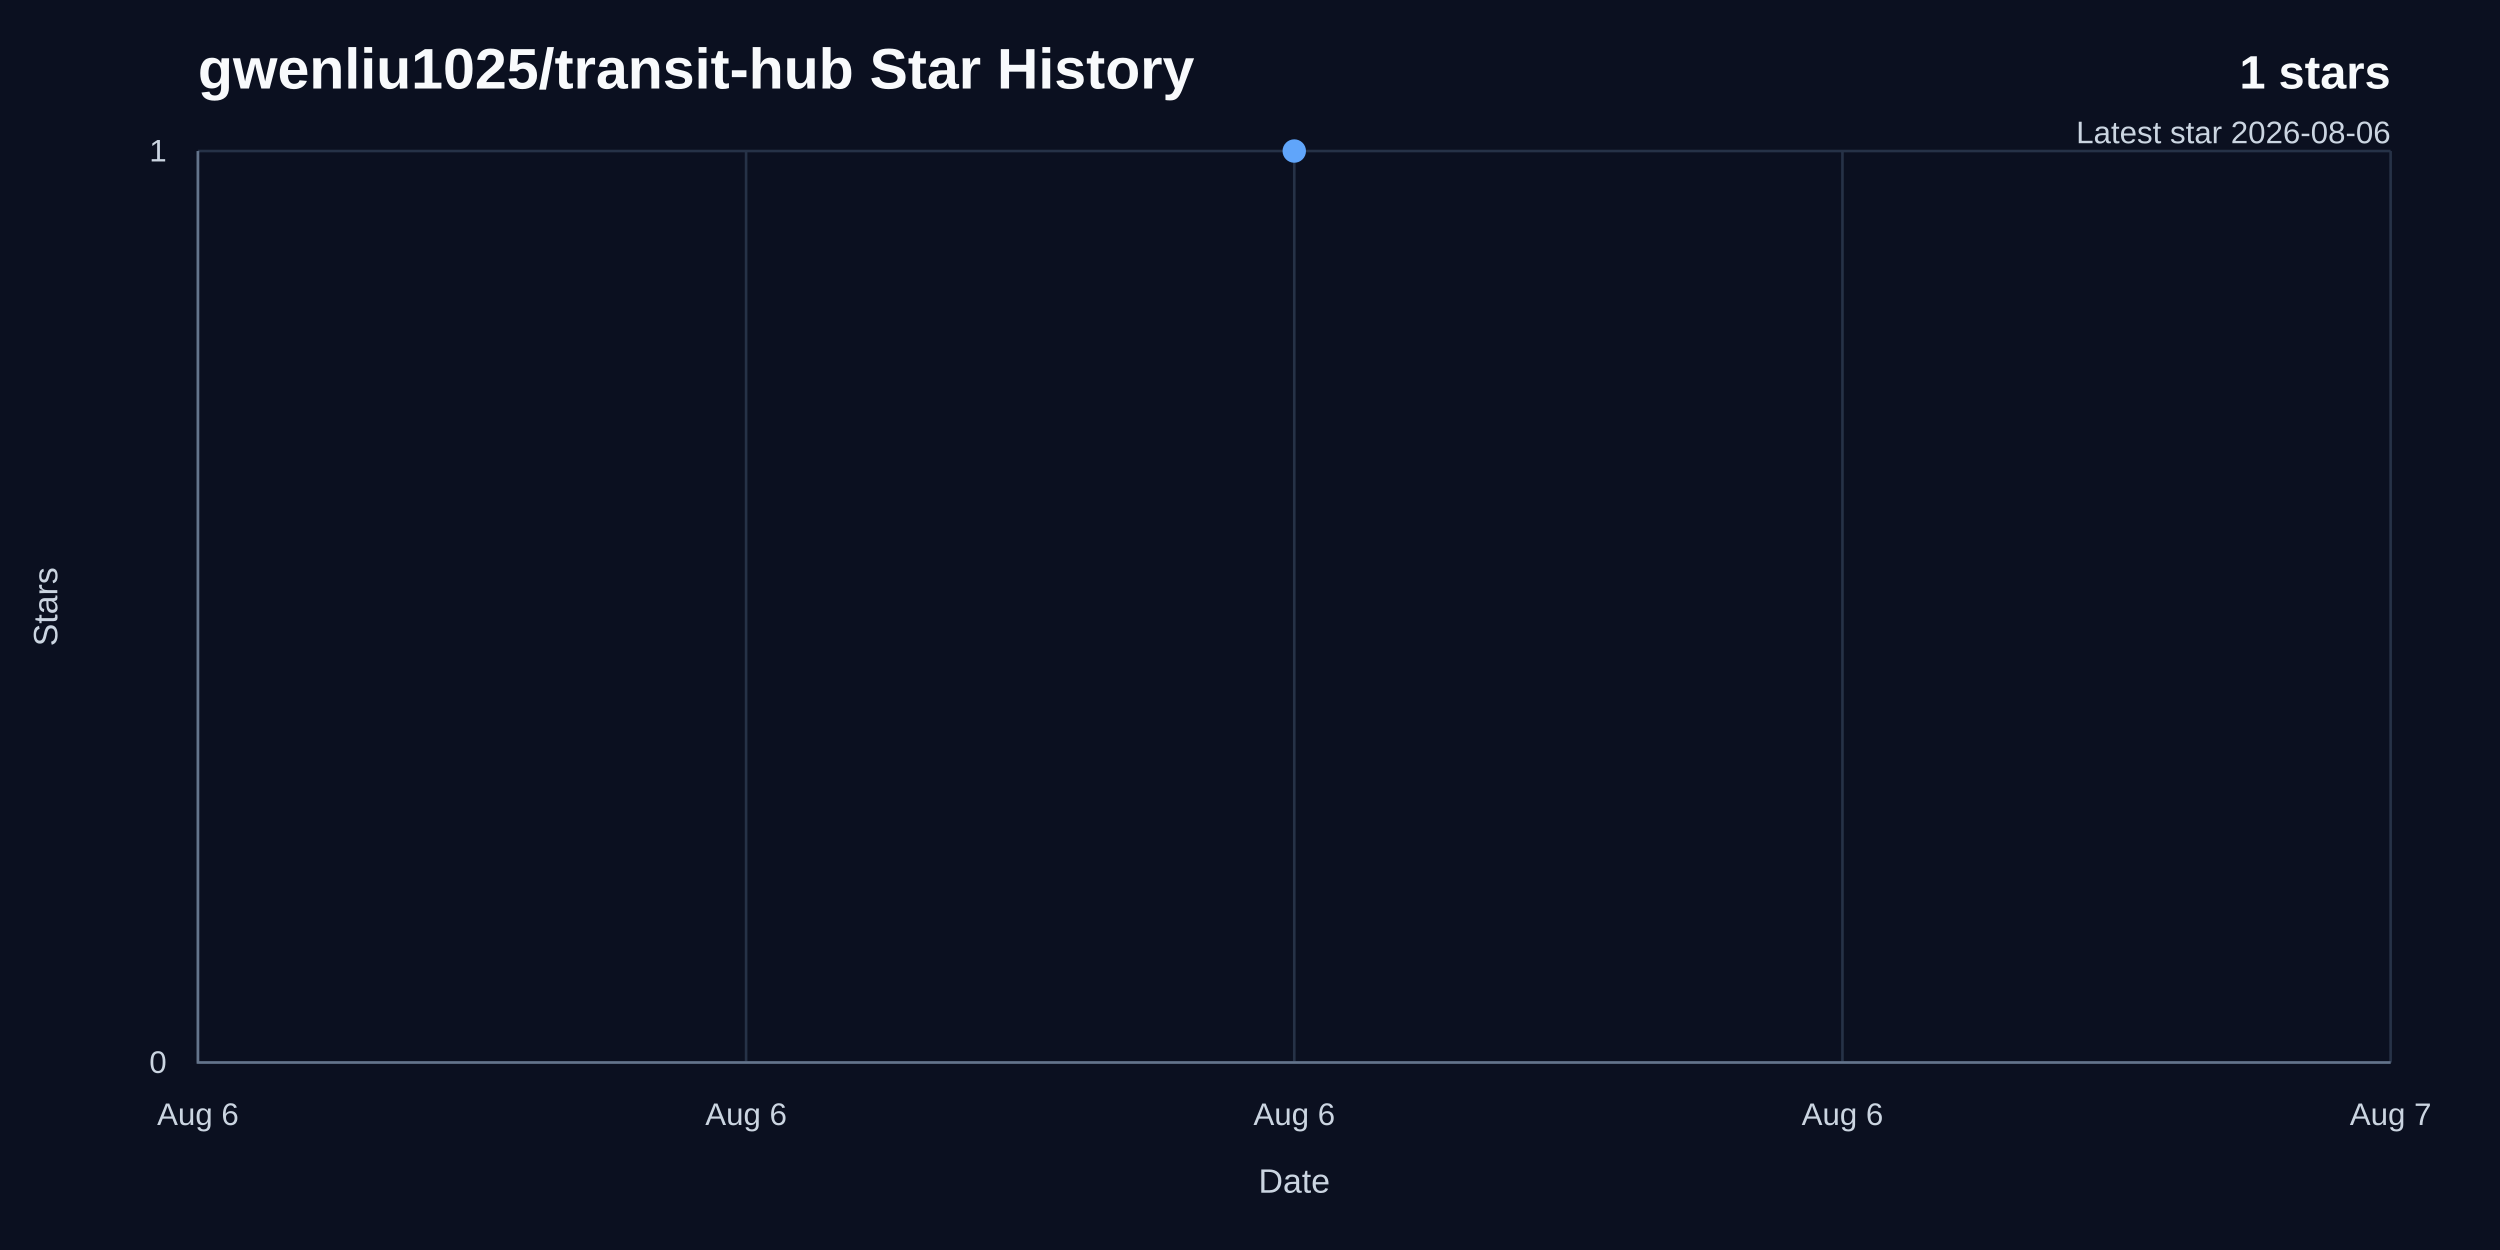
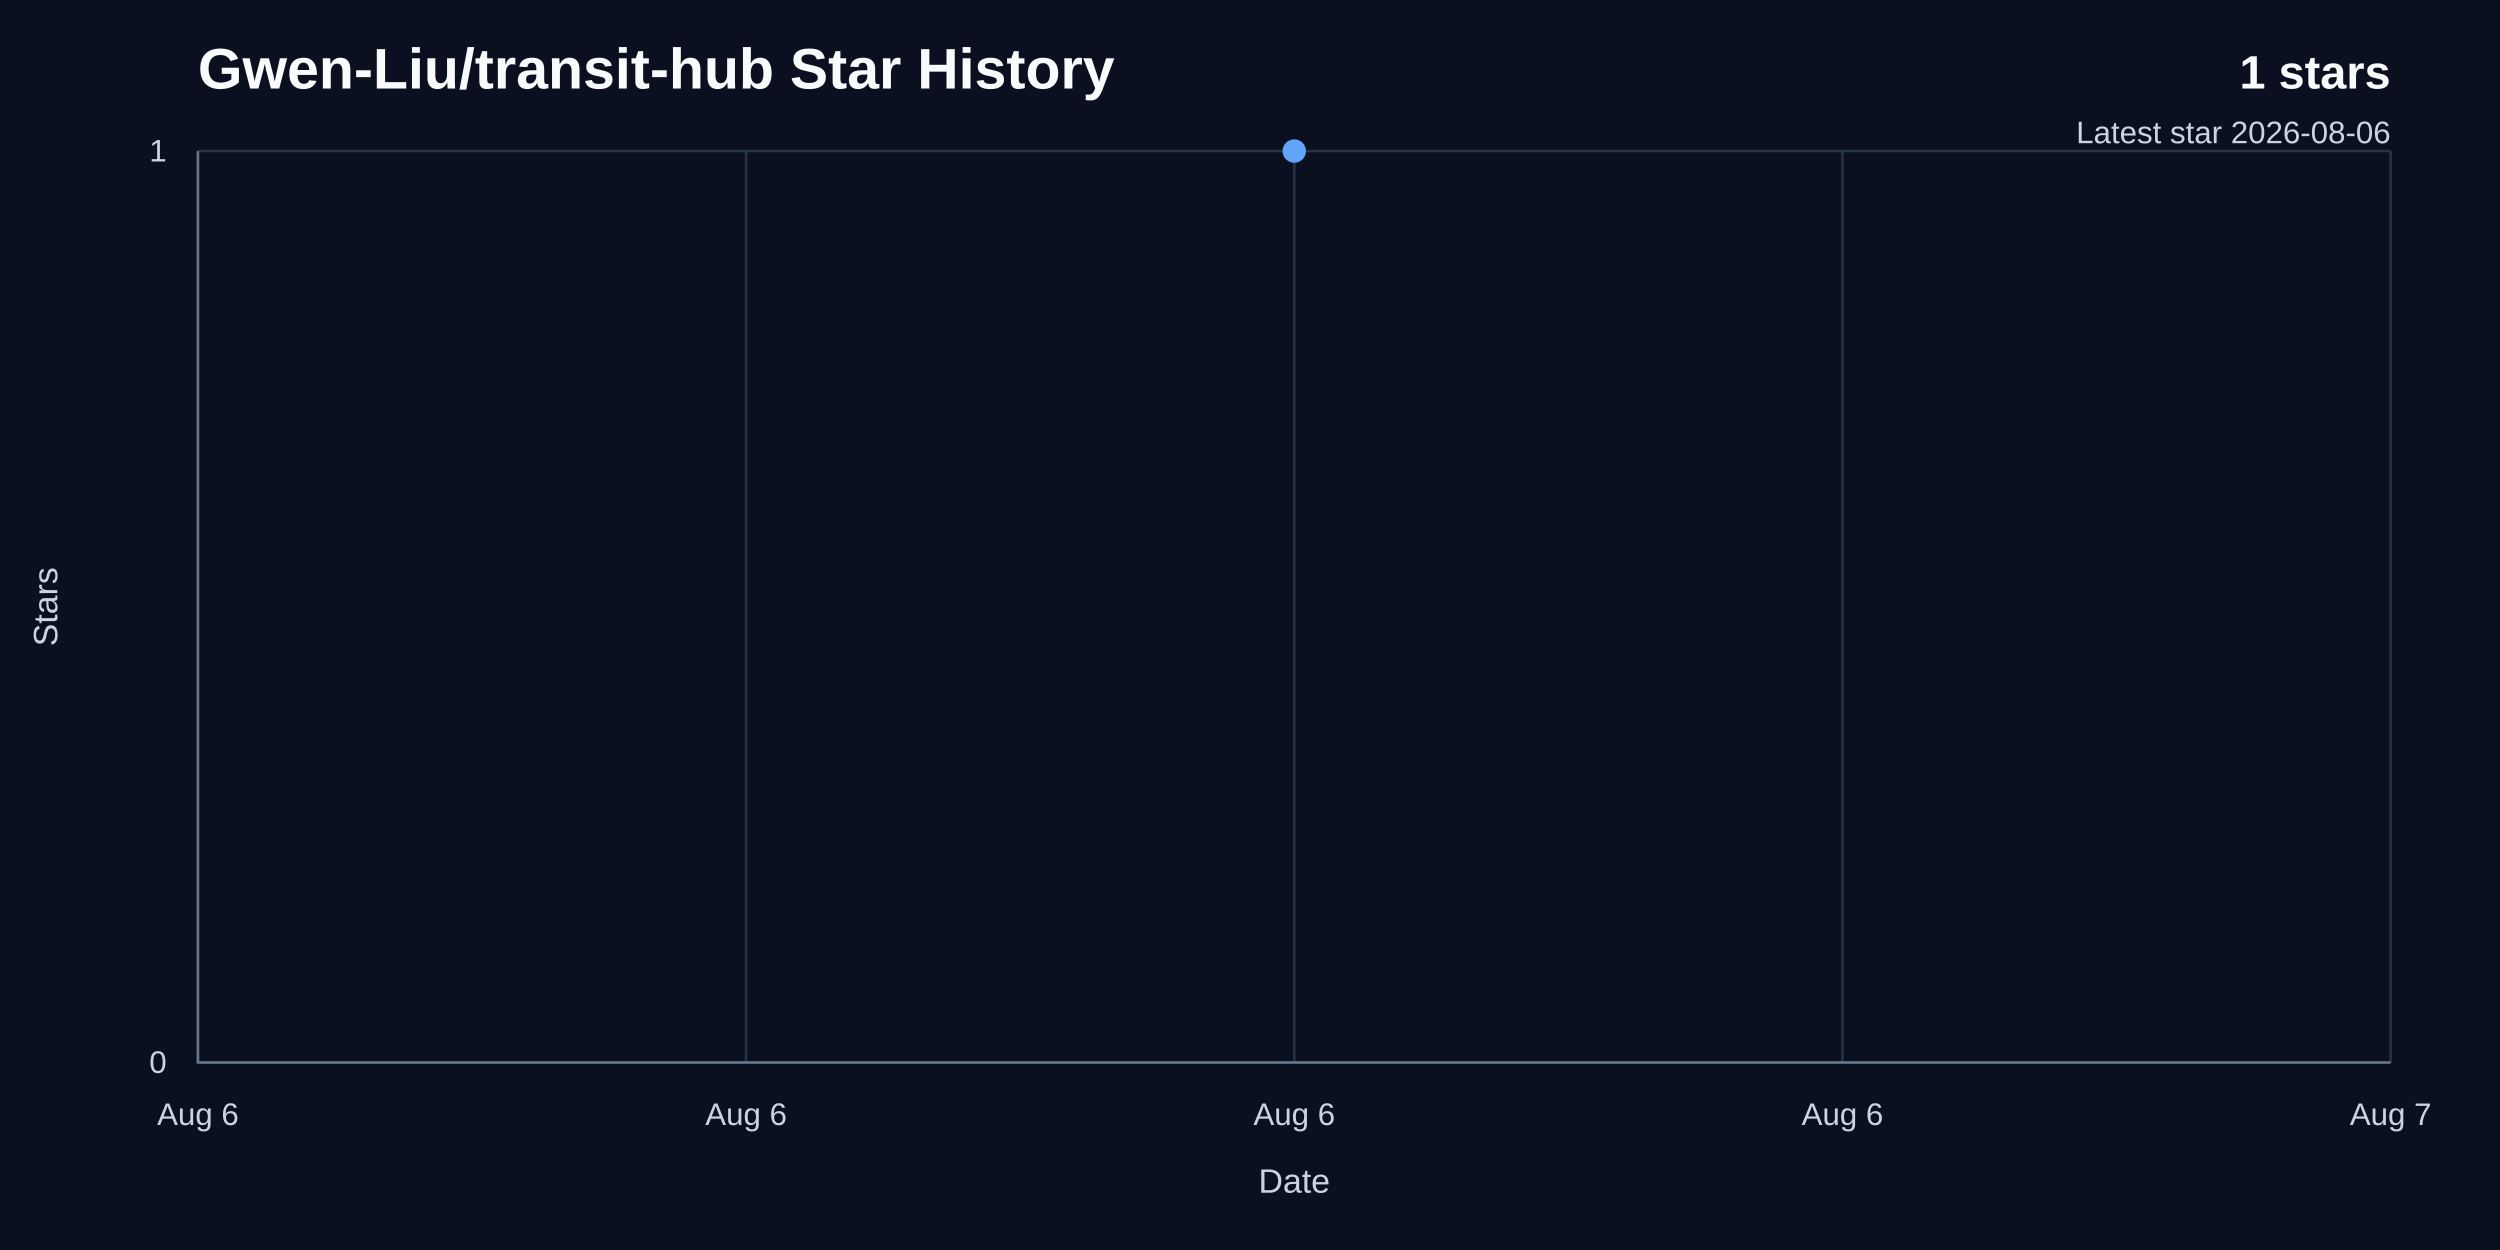
<svg xmlns="http://www.w3.org/2000/svg" width="960" height="480" viewBox="0 0 960 480" role="img" aria-labelledby="title desc">
  <rect width="960" height="480" fill="#0b1020" />
-   <text x="76" y="34" fill="#f8fafc" font-family="Arial, Helvetica, sans-serif" font-size="22" font-weight="700">gwenliu1025/transit-hub Star History</text>
+   <text x="76" y="34" fill="#f8fafc" font-family="Arial, Helvetica, sans-serif" font-size="22" font-weight="700">Gwen-Liu/transit-hub Star History</text>
  <text x="918" y="34" fill="#f8fafc" font-family="Arial, Helvetica, sans-serif" font-size="18" font-weight="700" text-anchor="end">1 stars</text>
  <text x="918" y="55" fill="#cbd5e1" font-family="Arial, Helvetica, sans-serif" font-size="12" text-anchor="end">Latest star 2026-08-06</text>
  <line x1="76" y1="408" x2="918" y2="408" stroke="#263247" stroke-width="1" />
  <text x="64" y="412" fill="#cbd5e1" font-family="Arial, Helvetica, sans-serif" font-size="12" text-anchor="end">0</text>
  <line x1="76" y1="58" x2="918" y2="58" stroke="#263247" stroke-width="1" />
  <text x="64" y="62" fill="#cbd5e1" font-family="Arial, Helvetica, sans-serif" font-size="12" text-anchor="end">1</text>
  <line x1="76" y1="58" x2="76" y2="408" stroke="#263247" stroke-width="1" />
  <text x="76" y="432" fill="#cbd5e1" font-family="Arial, Helvetica, sans-serif" font-size="12" text-anchor="middle">Aug 6</text>
  <line x1="286.5" y1="58" x2="286.5" y2="408" stroke="#263247" stroke-width="1" />
  <text x="286.5" y="432" fill="#cbd5e1" font-family="Arial, Helvetica, sans-serif" font-size="12" text-anchor="middle">Aug 6</text>
  <line x1="497" y1="58" x2="497" y2="408" stroke="#263247" stroke-width="1" />
  <text x="497" y="432" fill="#cbd5e1" font-family="Arial, Helvetica, sans-serif" font-size="12" text-anchor="middle">Aug 6</text>
  <line x1="707.5" y1="58" x2="707.5" y2="408" stroke="#263247" stroke-width="1" />
  <text x="707.5" y="432" fill="#cbd5e1" font-family="Arial, Helvetica, sans-serif" font-size="12" text-anchor="middle">Aug 6</text>
  <line x1="918" y1="58" x2="918" y2="408" stroke="#263247" stroke-width="1" />
  <text x="918" y="432" fill="#cbd5e1" font-family="Arial, Helvetica, sans-serif" font-size="12" text-anchor="middle">Aug 7</text>
  <path d="M 76,58 V 408 H 918" fill="none" stroke="#64748b" stroke-width="1" />
  <path d="M 497,58 L 497,408 L 497,408 Z" fill="#1d4ed8" opacity="0.38" />
  <path d="M 497,58" fill="none" stroke="#60a5fa" stroke-width="3" stroke-linecap="round" stroke-linejoin="round" />
  <circle cx="497" cy="58" r="4.5" fill="#60a5fa" />
  <text x="497" y="458" fill="#cbd5e1" font-family="Arial, Helvetica, sans-serif" font-size="13" text-anchor="middle">Date</text>
  <text x="22" y="233" fill="#cbd5e1" font-family="Arial, Helvetica, sans-serif" font-size="13" text-anchor="middle" transform="rotate(-90 22 233)">Stars</text>
</svg>
